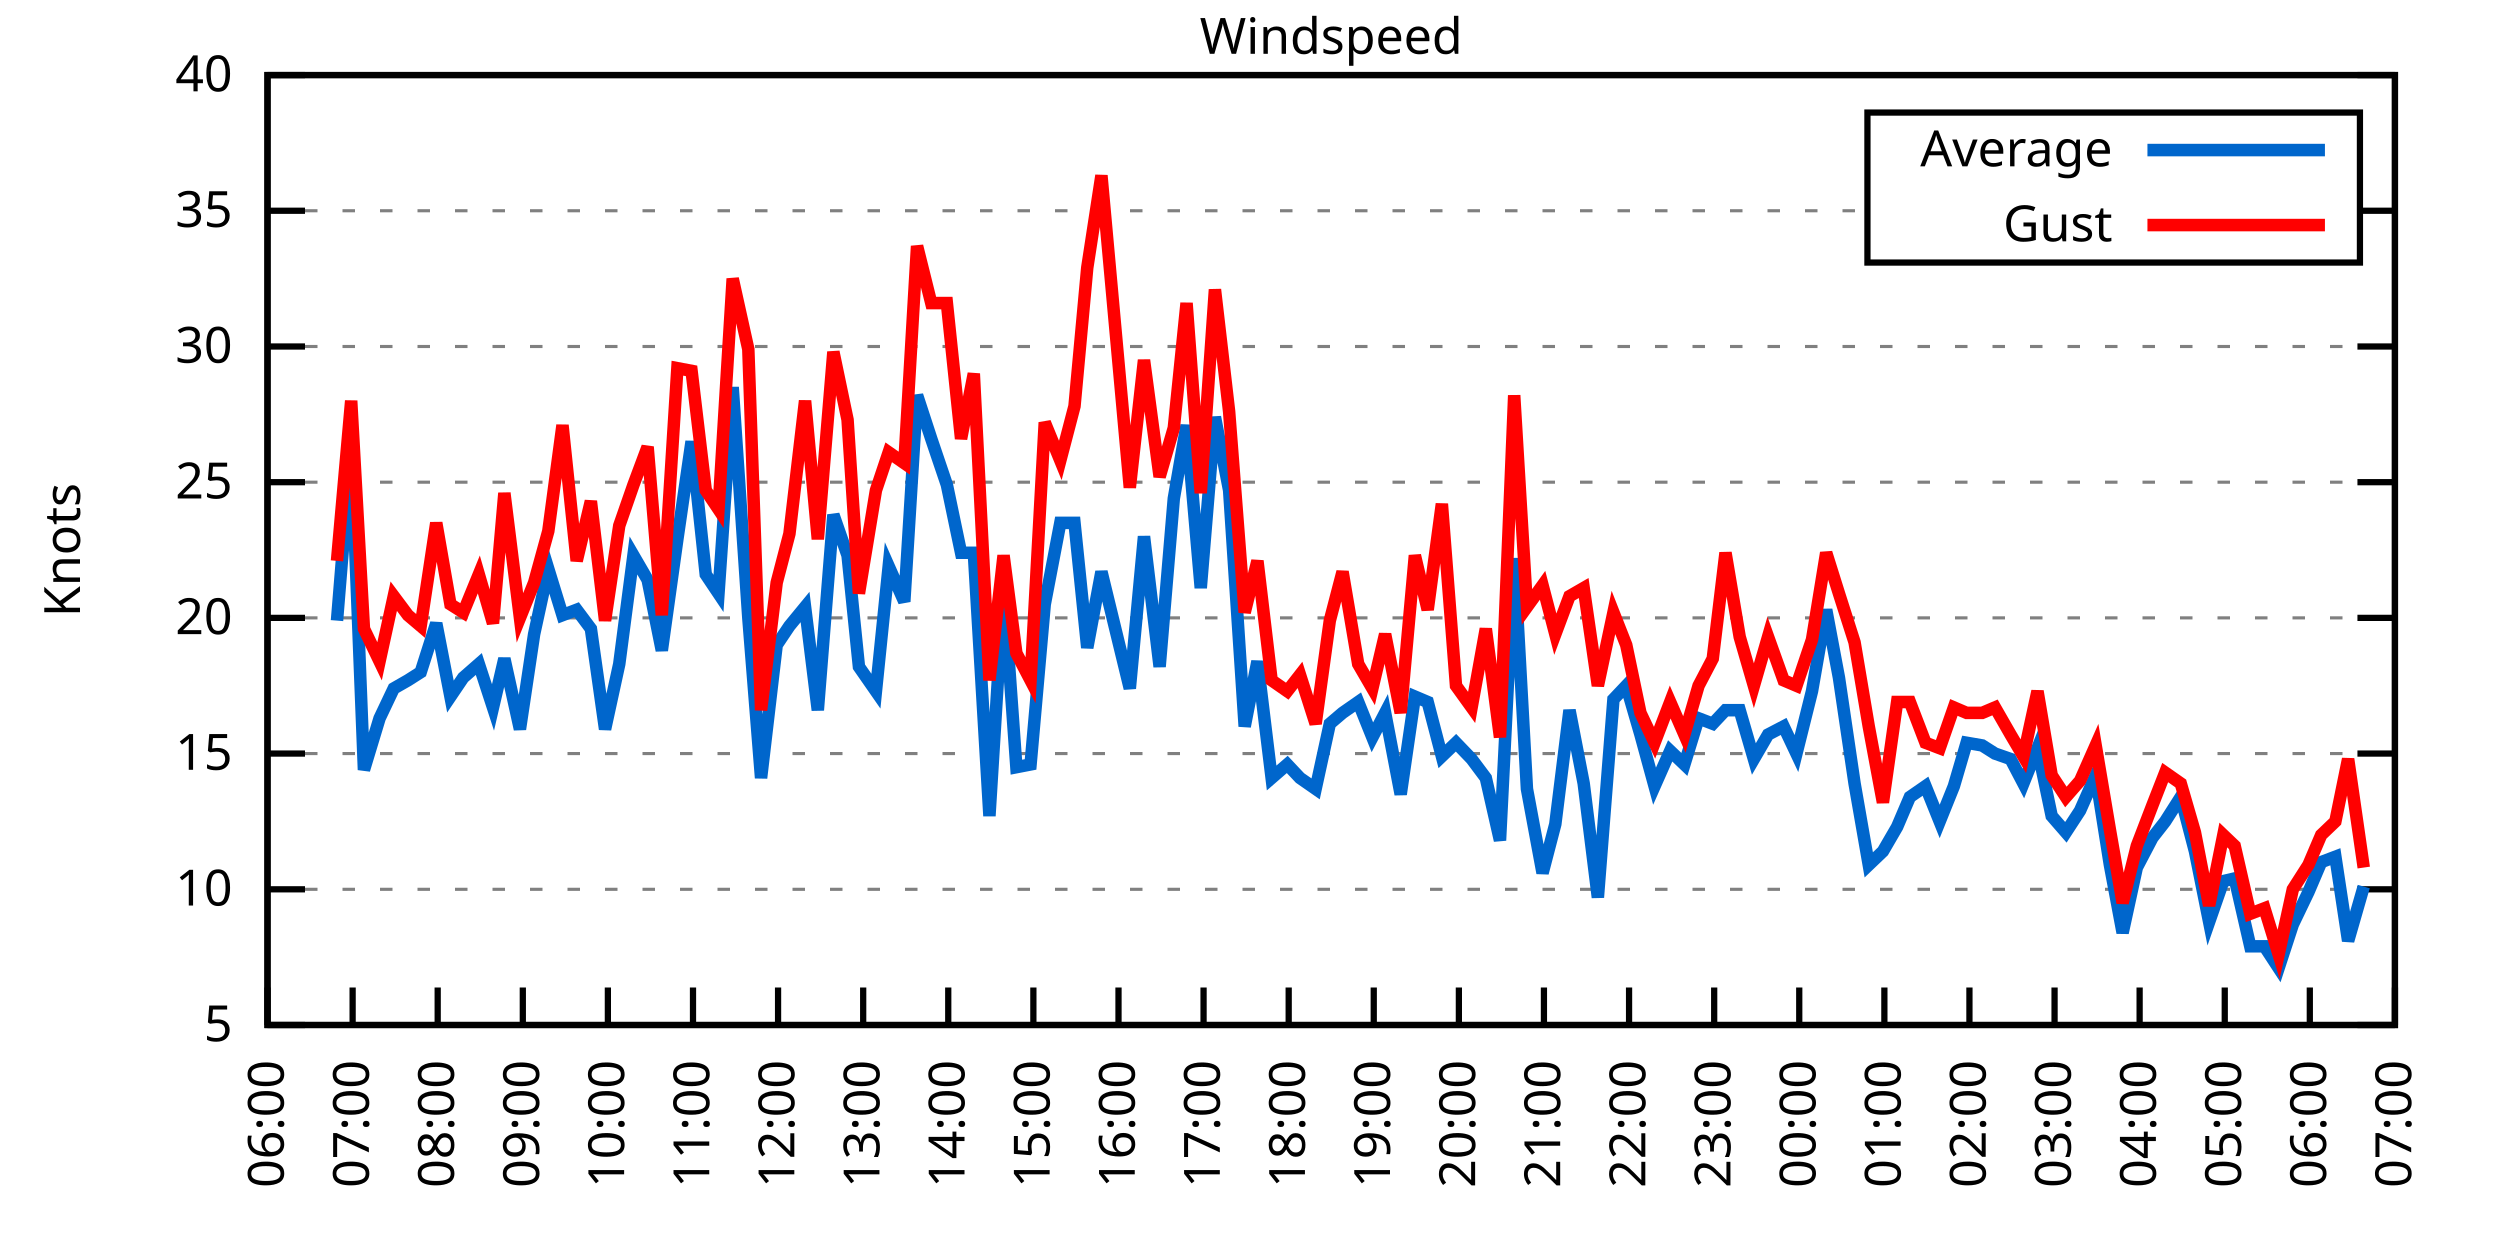
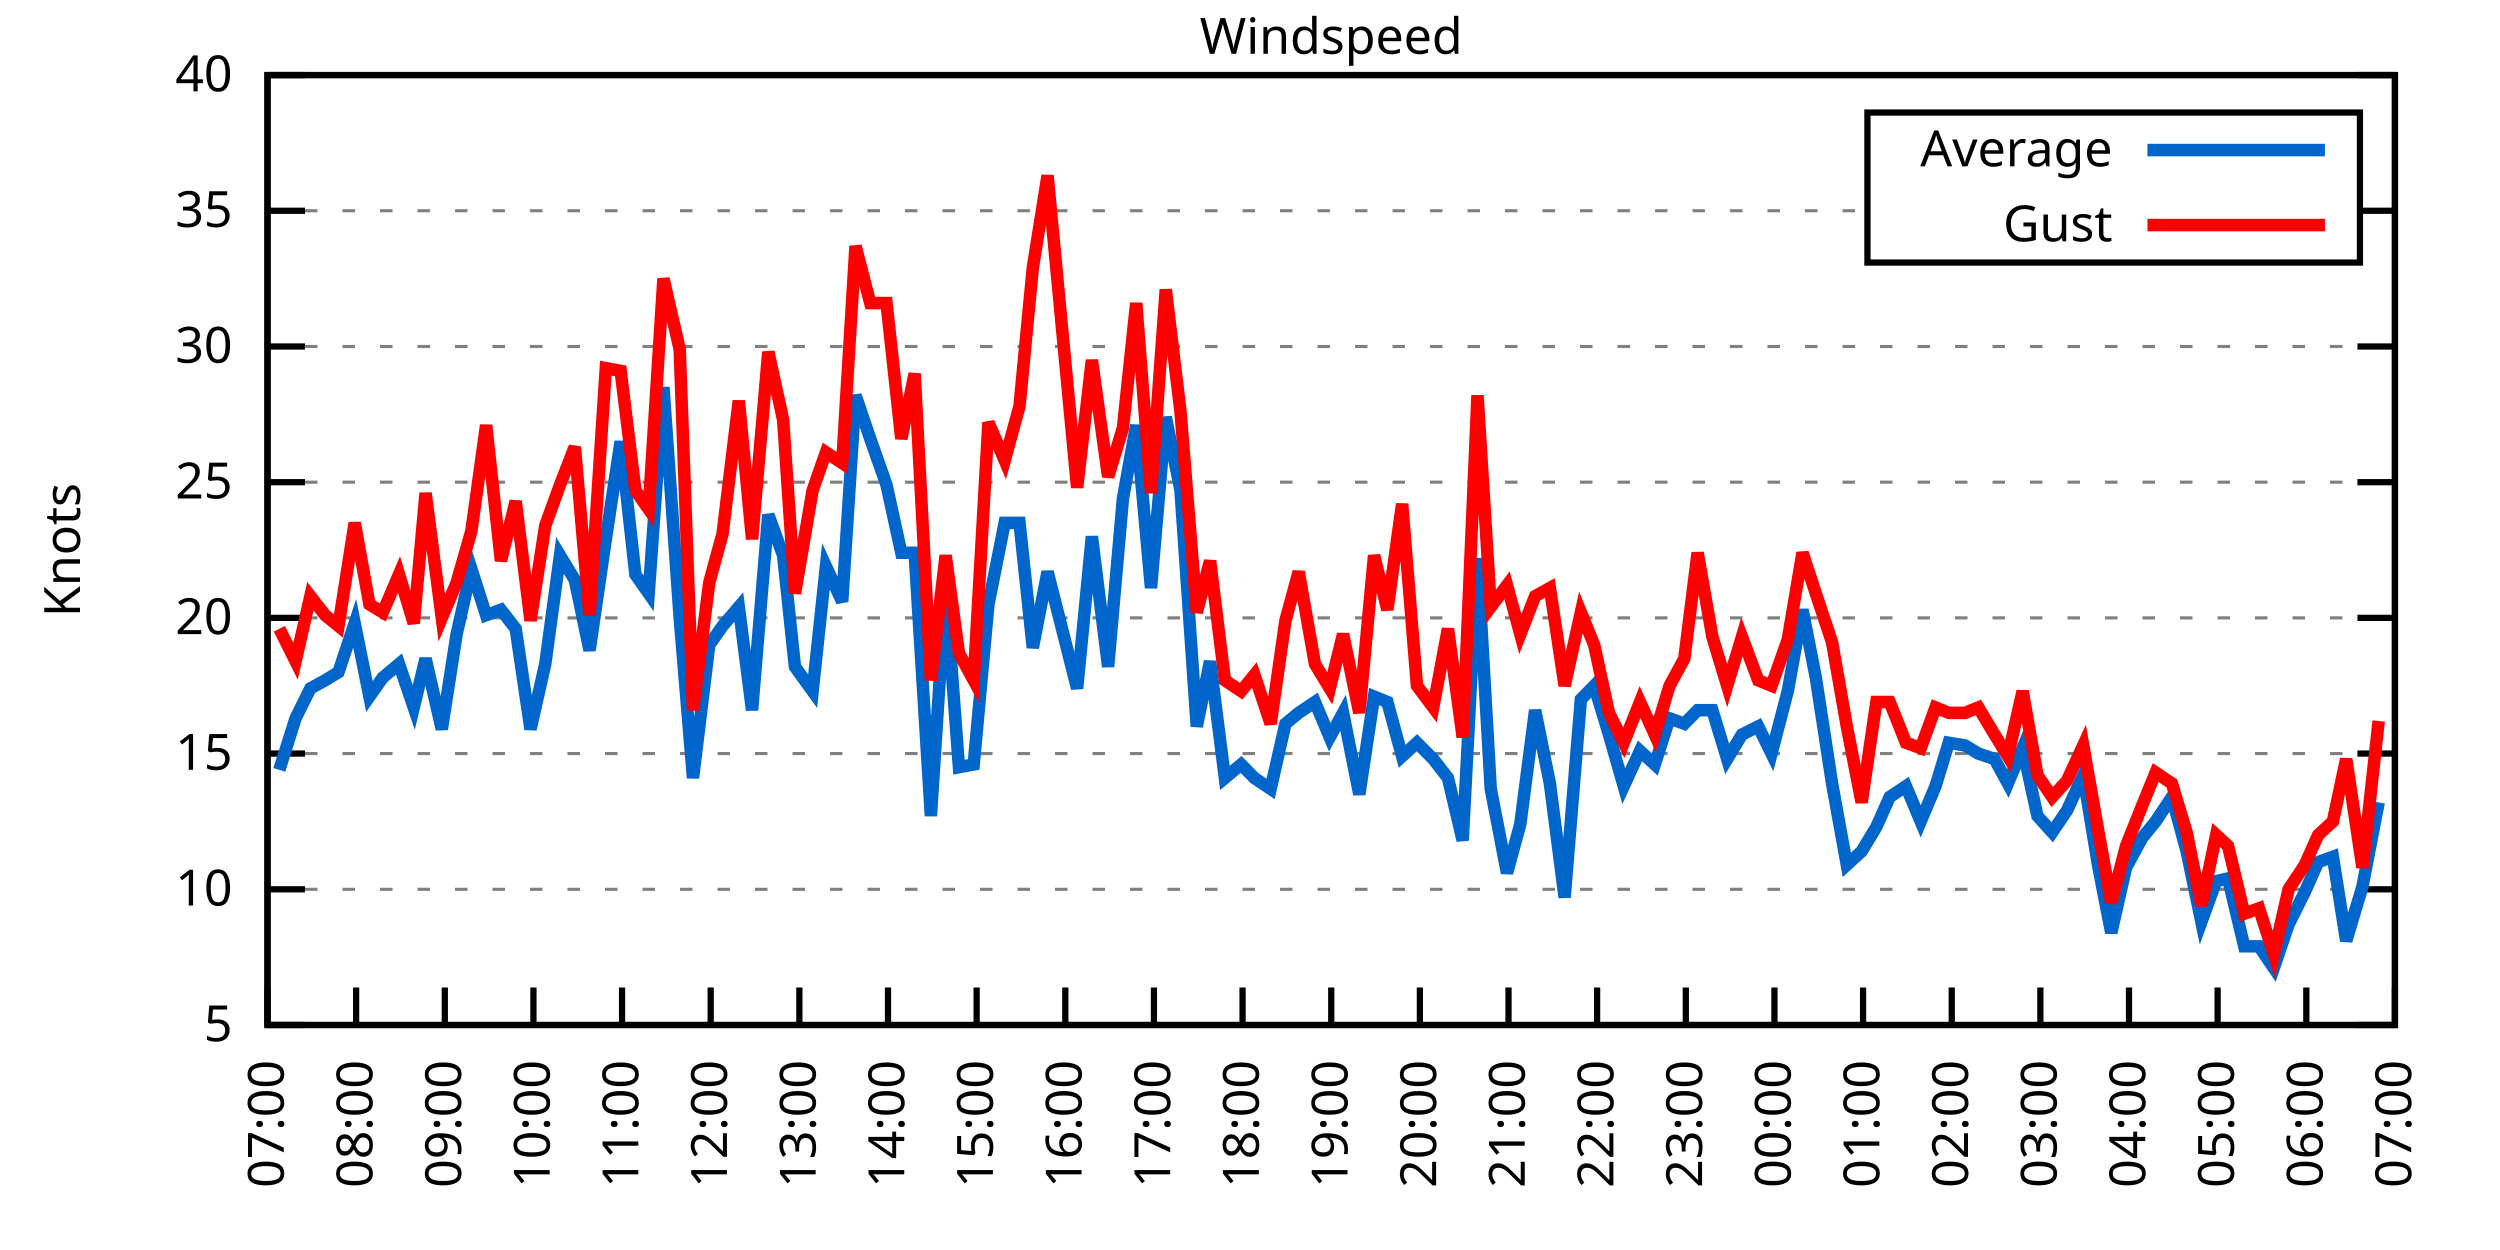
<svg xmlns="http://www.w3.org/2000/svg" xmlns:xlink="http://www.w3.org/1999/xlink" width="400" height="200" viewBox="0 0 400 200">
  <g id="gnuplot_canvas">
    <rect x="0" y="0" width="400" height="200" fill="none" />
    <defs>
      <circle id="gpDot" r="0.5" stroke-width="0.5" stroke="currentColor" />
      <path id="gpPt0" stroke-width="0.333" stroke="currentColor" d="M-1,0 h2 M0,-1 v2" />
      <path id="gpPt1" stroke-width="0.333" stroke="currentColor" d="M-1,-1 L1,1 M1,-1 L-1,1" />
      <path id="gpPt2" stroke-width="0.333" stroke="currentColor" d="M-1,0 L1,0 M0,-1 L0,1 M-1,-1 L1,1 M-1,1 L1,-1" />
      <rect id="gpPt3" stroke-width="0.333" stroke="currentColor" x="-1" y="-1" width="2" height="2" />
      <rect id="gpPt4" stroke-width="0.333" stroke="currentColor" fill="currentColor" x="-1" y="-1" width="2" height="2" />
      <circle id="gpPt5" stroke-width="0.333" stroke="currentColor" cx="0" cy="0" r="1" />
      <use xlink:href="#gpPt5" id="gpPt6" fill="currentColor" stroke="none" />
      <path id="gpPt7" stroke-width="0.333" stroke="currentColor" d="M0,-1.33 L-1.33,0.67 L1.33,0.67 z" />
      <use xlink:href="#gpPt7" id="gpPt8" fill="currentColor" stroke="none" />
      <use xlink:href="#gpPt7" id="gpPt9" stroke="currentColor" transform="rotate(180)" />
      <use xlink:href="#gpPt9" id="gpPt10" fill="currentColor" stroke="none" />
      <use xlink:href="#gpPt3" id="gpPt11" stroke="currentColor" transform="rotate(45)" />
      <use xlink:href="#gpPt11" id="gpPt12" fill="currentColor" stroke="none" />
      <path id="gpPt13" stroke-width="0.333" stroke="currentColor" d="M0,1.330 L1.265,0.411 L0.782,-1.067 L-0.782,-1.076 L-1.265,0.411 z" />
      <use xlink:href="#gpPt13" id="gpPt14" fill="currentColor" stroke="none" />
      <filter id="textbox" filterUnits="objectBoundingBox" x="0" y="0" height="1" width="1">
        <feFlood flood-color="white" flood-opacity="1" result="bgnd" />
        <feComposite in="SourceGraphic" in2="bgnd" operator="atop" />
      </filter>
      <filter id="greybox" filterUnits="objectBoundingBox" x="0" y="0" height="1" width="1">
        <feFlood flood-color="lightgrey" flood-opacity="1" result="grey" />
        <feComposite in="SourceGraphic" in2="grey" operator="atop" />
      </filter>
    </defs>
    <g fill="none" color="white" stroke="currentColor" stroke-width="1.00" stroke-linecap="butt" stroke-linejoin="miter">
</g>
    <g fill="none" color="black" stroke="currentColor" stroke-width="1.00" stroke-linecap="butt" stroke-linejoin="miter">
      <g stroke="none" shape-rendering="crispEdges">
        <polygon fill="rgb(255, 255, 255)" points="42.80,164.00 383.18,164.00 383.18,12.02 42.80,12.02 " />
      </g>
    </g>
    <g fill="none" color="black" stroke="currentColor" stroke-width="1.00" stroke-linecap="butt" stroke-linejoin="miter">
</g>
    <g fill="none" color="black" stroke="black" stroke-width="0.50" stroke-linecap="butt" stroke-linejoin="miter">
</g>
    <g fill="none" color="gray" stroke="currentColor" stroke-width="0.50" stroke-linecap="butt" stroke-linejoin="miter">
      <path stroke="gray" stroke-dasharray="2,4" class="gridline" d="M42.80,164.00 L383.19,164.00  " />
    </g>
    <g fill="none" color="gray" stroke="gray" stroke-width="1.00" stroke-linecap="butt" stroke-linejoin="miter">
</g>
    <g fill="none" color="black" stroke="currentColor" stroke-width="1.00" stroke-linecap="butt" stroke-linejoin="miter">
      <path stroke="black" d="M42.80,164.00 L48.80,164.00 M383.19,164.00 L377.19,164.00  " />
      <g transform="translate(37.20,166.60)" stroke="none" fill="black" font-family="Sans" font-size="8.00" text-anchor="end">
        <text>
          <tspan font-family="Sans"> 5</tspan>
        </text>
      </g>
    </g>
    <g fill="none" color="black" stroke="currentColor" stroke-width="1.00" stroke-linecap="butt" stroke-linejoin="miter">
</g>
    <g fill="none" color="black" stroke="black" stroke-width="0.50" stroke-linecap="butt" stroke-linejoin="miter">
</g>
    <g fill="none" color="gray" stroke="currentColor" stroke-width="0.50" stroke-linecap="butt" stroke-linejoin="miter">
      <path stroke="gray" stroke-dasharray="2,4" class="gridline" d="M42.80,142.29 L383.19,142.29  " />
    </g>
    <g fill="none" color="gray" stroke="gray" stroke-width="1.00" stroke-linecap="butt" stroke-linejoin="miter">
</g>
    <g fill="none" color="black" stroke="currentColor" stroke-width="1.00" stroke-linecap="butt" stroke-linejoin="miter">
      <path stroke="black" d="M42.80,142.29 L48.80,142.29 M383.19,142.29 L377.19,142.29  " />
      <g transform="translate(37.20,144.89)" stroke="none" fill="black" font-family="Sans" font-size="8.00" text-anchor="end">
        <text>
          <tspan font-family="Sans"> 10</tspan>
        </text>
      </g>
    </g>
    <g fill="none" color="black" stroke="currentColor" stroke-width="1.00" stroke-linecap="butt" stroke-linejoin="miter">
</g>
    <g fill="none" color="black" stroke="black" stroke-width="0.50" stroke-linecap="butt" stroke-linejoin="miter">
</g>
    <g fill="none" color="gray" stroke="currentColor" stroke-width="0.50" stroke-linecap="butt" stroke-linejoin="miter">
      <path stroke="gray" stroke-dasharray="2,4" class="gridline" d="M42.80,120.57 L383.19,120.57  " />
    </g>
    <g fill="none" color="gray" stroke="gray" stroke-width="1.00" stroke-linecap="butt" stroke-linejoin="miter">
</g>
    <g fill="none" color="black" stroke="currentColor" stroke-width="1.00" stroke-linecap="butt" stroke-linejoin="miter">
      <path stroke="black" d="M42.80,120.57 L48.80,120.57 M383.19,120.57 L377.19,120.57  " />
      <g transform="translate(37.20,123.17)" stroke="none" fill="black" font-family="Sans" font-size="8.00" text-anchor="end">
        <text>
          <tspan font-family="Sans"> 15</tspan>
        </text>
      </g>
    </g>
    <g fill="none" color="black" stroke="currentColor" stroke-width="1.00" stroke-linecap="butt" stroke-linejoin="miter">
</g>
    <g fill="none" color="black" stroke="black" stroke-width="0.50" stroke-linecap="butt" stroke-linejoin="miter">
</g>
    <g fill="none" color="gray" stroke="currentColor" stroke-width="0.50" stroke-linecap="butt" stroke-linejoin="miter">
      <path stroke="gray" stroke-dasharray="2,4" class="gridline" d="M42.80,98.86 L383.19,98.86  " />
    </g>
    <g fill="none" color="gray" stroke="gray" stroke-width="1.00" stroke-linecap="butt" stroke-linejoin="miter">
</g>
    <g fill="none" color="black" stroke="currentColor" stroke-width="1.00" stroke-linecap="butt" stroke-linejoin="miter">
      <path stroke="black" d="M42.80,98.86 L48.80,98.86 M383.19,98.86 L377.19,98.86  " />
      <g transform="translate(37.20,101.46)" stroke="none" fill="black" font-family="Sans" font-size="8.00" text-anchor="end">
        <text>
          <tspan font-family="Sans"> 20</tspan>
        </text>
      </g>
    </g>
    <g fill="none" color="black" stroke="currentColor" stroke-width="1.00" stroke-linecap="butt" stroke-linejoin="miter">
</g>
    <g fill="none" color="black" stroke="black" stroke-width="0.50" stroke-linecap="butt" stroke-linejoin="miter">
</g>
    <g fill="none" color="gray" stroke="currentColor" stroke-width="0.50" stroke-linecap="butt" stroke-linejoin="miter">
      <path stroke="gray" stroke-dasharray="2,4" class="gridline" d="M42.80,77.15 L383.19,77.15  " />
    </g>
    <g fill="none" color="gray" stroke="gray" stroke-width="1.00" stroke-linecap="butt" stroke-linejoin="miter">
</g>
    <g fill="none" color="black" stroke="currentColor" stroke-width="1.00" stroke-linecap="butt" stroke-linejoin="miter">
      <path stroke="black" d="M42.80,77.15 L48.80,77.15 M383.19,77.15 L377.19,77.15  " />
      <g transform="translate(37.20,79.75)" stroke="none" fill="black" font-family="Sans" font-size="8.00" text-anchor="end">
        <text>
          <tspan font-family="Sans"> 25</tspan>
        </text>
      </g>
    </g>
    <g fill="none" color="black" stroke="currentColor" stroke-width="1.00" stroke-linecap="butt" stroke-linejoin="miter">
</g>
    <g fill="none" color="black" stroke="black" stroke-width="0.50" stroke-linecap="butt" stroke-linejoin="miter">
</g>
    <g fill="none" color="gray" stroke="currentColor" stroke-width="0.50" stroke-linecap="butt" stroke-linejoin="miter">
      <path stroke="gray" stroke-dasharray="2,4" class="gridline" d="M42.80,55.44 L383.19,55.44  " />
    </g>
    <g fill="none" color="gray" stroke="gray" stroke-width="1.00" stroke-linecap="butt" stroke-linejoin="miter">
</g>
    <g fill="none" color="black" stroke="currentColor" stroke-width="1.00" stroke-linecap="butt" stroke-linejoin="miter">
      <path stroke="black" d="M42.80,55.44 L48.80,55.44 M383.19,55.44 L377.19,55.44  " />
      <g transform="translate(37.20,58.04)" stroke="none" fill="black" font-family="Sans" font-size="8.00" text-anchor="end">
        <text>
          <tspan font-family="Sans"> 30</tspan>
        </text>
      </g>
    </g>
    <g fill="none" color="black" stroke="currentColor" stroke-width="1.00" stroke-linecap="butt" stroke-linejoin="miter">
</g>
    <g fill="none" color="black" stroke="black" stroke-width="0.50" stroke-linecap="butt" stroke-linejoin="miter">
</g>
    <g fill="none" color="gray" stroke="currentColor" stroke-width="0.50" stroke-linecap="butt" stroke-linejoin="miter">
      <path stroke="gray" stroke-dasharray="2,4" class="gridline" d="M42.80,33.72 L298.79,33.72 M377.59,33.72 L383.19,33.72  " />
    </g>
    <g fill="none" color="gray" stroke="gray" stroke-width="1.00" stroke-linecap="butt" stroke-linejoin="miter">
</g>
    <g fill="none" color="black" stroke="currentColor" stroke-width="1.00" stroke-linecap="butt" stroke-linejoin="miter">
      <path stroke="black" d="M42.80,33.72 L48.80,33.72 M383.19,33.72 L377.19,33.72  " />
      <g transform="translate(37.20,36.32)" stroke="none" fill="black" font-family="Sans" font-size="8.00" text-anchor="end">
        <text>
          <tspan font-family="Sans"> 35</tspan>
        </text>
      </g>
    </g>
    <g fill="none" color="black" stroke="currentColor" stroke-width="1.00" stroke-linecap="butt" stroke-linejoin="miter">
</g>
    <g fill="none" color="black" stroke="black" stroke-width="0.50" stroke-linecap="butt" stroke-linejoin="miter">
</g>
    <g fill="none" color="gray" stroke="currentColor" stroke-width="0.50" stroke-linecap="butt" stroke-linejoin="miter">
      <path stroke="gray" stroke-dasharray="2,4" class="gridline" d="M42.80,12.01 L383.19,12.01  " />
    </g>
    <g fill="none" color="gray" stroke="gray" stroke-width="1.00" stroke-linecap="butt" stroke-linejoin="miter">
</g>
    <g fill="none" color="black" stroke="currentColor" stroke-width="1.00" stroke-linecap="butt" stroke-linejoin="miter">
      <path stroke="black" d="M42.80,12.01 L48.80,12.01 M383.19,12.01 L377.19,12.01  " />
      <g transform="translate(37.20,14.61)" stroke="none" fill="black" font-family="Sans" font-size="8.00" text-anchor="end">
        <text>
          <tspan font-family="Sans"> 40</tspan>
        </text>
      </g>
    </g>
    <g fill="none" color="black" stroke="currentColor" stroke-width="1.00" stroke-linecap="butt" stroke-linejoin="miter">
      <path stroke="black" d="M42.80,164.00 L42.80,158.00  " />
      <g transform="translate(45.40,169.60) rotate(270.00)" stroke="none" fill="black" font-family="Sans" font-size="8.00" text-anchor="end">
        <text>
-           <tspan font-family="Sans">06:00</tspan>
-         </text>
-       </g>
-     </g>
-     <g fill="none" color="black" stroke="currentColor" stroke-width="1.00" stroke-linecap="butt" stroke-linejoin="miter">
-       <path stroke="black" d="M56.42,164.00 L56.42,158.00  " />
-       <g transform="translate(59.02,169.60) rotate(270.00)" stroke="none" fill="black" font-family="Sans" font-size="8.00" text-anchor="end">
-         <text>
          <tspan font-family="Sans">07:00</tspan>
        </text>
      </g>
    </g>
    <g fill="none" color="black" stroke="currentColor" stroke-width="1.00" stroke-linecap="butt" stroke-linejoin="miter">
-       <path stroke="black" d="M70.03,164.00 L70.03,158.00  " />
-       <g transform="translate(72.63,169.60) rotate(270.00)" stroke="none" fill="black" font-family="Sans" font-size="8.00" text-anchor="end">
+       <path stroke="black" d="M56.98,164.00 L56.98,158.00  " />
+       <g transform="translate(59.58,169.60) rotate(270.00)" stroke="none" fill="black" font-family="Sans" font-size="8.00" text-anchor="end">
        <text>
          <tspan font-family="Sans">08:00</tspan>
        </text>
      </g>
    </g>
    <g fill="none" color="black" stroke="currentColor" stroke-width="1.00" stroke-linecap="butt" stroke-linejoin="miter">
-       <path stroke="black" d="M83.65,164.00 L83.65,158.00  " />
-       <g transform="translate(86.25,169.60) rotate(270.00)" stroke="none" fill="black" font-family="Sans" font-size="8.00" text-anchor="end">
+       <path stroke="black" d="M71.17,164.00 L71.17,158.00  " />
+       <g transform="translate(73.77,169.60) rotate(270.00)" stroke="none" fill="black" font-family="Sans" font-size="8.00" text-anchor="end">
        <text>
          <tspan font-family="Sans">09:00</tspan>
        </text>
      </g>
    </g>
    <g fill="none" color="black" stroke="currentColor" stroke-width="1.00" stroke-linecap="butt" stroke-linejoin="miter">
-       <path stroke="black" d="M97.26,164.00 L97.26,158.00  " />
-       <g transform="translate(99.86,169.60) rotate(270.00)" stroke="none" fill="black" font-family="Sans" font-size="8.00" text-anchor="end">
+       <path stroke="black" d="M85.35,164.00 L85.35,158.00  " />
+       <g transform="translate(87.95,169.60) rotate(270.00)" stroke="none" fill="black" font-family="Sans" font-size="8.00" text-anchor="end">
        <text>
          <tspan font-family="Sans">10:00</tspan>
        </text>
      </g>
    </g>
    <g fill="none" color="black" stroke="currentColor" stroke-width="1.00" stroke-linecap="butt" stroke-linejoin="miter">
-       <path stroke="black" d="M110.88,164.00 L110.88,158.00  " />
-       <g transform="translate(113.48,169.60) rotate(270.00)" stroke="none" fill="black" font-family="Sans" font-size="8.00" text-anchor="end">
+       <path stroke="black" d="M99.53,164.00 L99.53,158.00  " />
+       <g transform="translate(102.13,169.60) rotate(270.00)" stroke="none" fill="black" font-family="Sans" font-size="8.00" text-anchor="end">
        <text>
          <tspan font-family="Sans">11:00</tspan>
        </text>
      </g>
    </g>
    <g fill="none" color="black" stroke="currentColor" stroke-width="1.00" stroke-linecap="butt" stroke-linejoin="miter">
-       <path stroke="black" d="M124.49,164.00 L124.49,158.00  " />
-       <g transform="translate(127.09,169.60) rotate(270.00)" stroke="none" fill="black" font-family="Sans" font-size="8.00" text-anchor="end">
+       <path stroke="black" d="M113.71,164.00 L113.71,158.00  " />
+       <g transform="translate(116.31,169.60) rotate(270.00)" stroke="none" fill="black" font-family="Sans" font-size="8.00" text-anchor="end">
        <text>
          <tspan font-family="Sans">12:00</tspan>
        </text>
      </g>
    </g>
    <g fill="none" color="black" stroke="currentColor" stroke-width="1.00" stroke-linecap="butt" stroke-linejoin="miter">
-       <path stroke="black" d="M138.11,164.00 L138.11,158.00  " />
-       <g transform="translate(140.71,169.60) rotate(270.00)" stroke="none" fill="black" font-family="Sans" font-size="8.00" text-anchor="end">
+       <path stroke="black" d="M127.90,164.00 L127.90,158.00  " />
+       <g transform="translate(130.50,169.60) rotate(270.00)" stroke="none" fill="black" font-family="Sans" font-size="8.00" text-anchor="end">
        <text>
          <tspan font-family="Sans">13:00</tspan>
        </text>
      </g>
    </g>
    <g fill="none" color="black" stroke="currentColor" stroke-width="1.00" stroke-linecap="butt" stroke-linejoin="miter">
-       <path stroke="black" d="M151.72,164.00 L151.72,158.00  " />
-       <g transform="translate(154.32,169.60) rotate(270.00)" stroke="none" fill="black" font-family="Sans" font-size="8.00" text-anchor="end">
+       <path stroke="black" d="M142.08,164.00 L142.08,158.00  " />
+       <g transform="translate(144.68,169.60) rotate(270.00)" stroke="none" fill="black" font-family="Sans" font-size="8.00" text-anchor="end">
        <text>
          <tspan font-family="Sans">14:00</tspan>
        </text>
      </g>
    </g>
    <g fill="none" color="black" stroke="currentColor" stroke-width="1.00" stroke-linecap="butt" stroke-linejoin="miter">
-       <path stroke="black" d="M165.34,164.00 L165.34,158.00  " />
-       <g transform="translate(167.94,169.60) rotate(270.00)" stroke="none" fill="black" font-family="Sans" font-size="8.00" text-anchor="end">
+       <path stroke="black" d="M156.26,164.00 L156.26,158.00  " />
+       <g transform="translate(158.86,169.60) rotate(270.00)" stroke="none" fill="black" font-family="Sans" font-size="8.00" text-anchor="end">
        <text>
          <tspan font-family="Sans">15:00</tspan>
        </text>
      </g>
    </g>
    <g fill="none" color="black" stroke="currentColor" stroke-width="1.00" stroke-linecap="butt" stroke-linejoin="miter">
-       <path stroke="black" d="M178.96,164.00 L178.96,158.00  " />
-       <g transform="translate(181.56,169.60) rotate(270.00)" stroke="none" fill="black" font-family="Sans" font-size="8.00" text-anchor="end">
+       <path stroke="black" d="M170.45,164.00 L170.45,158.00  " />
+       <g transform="translate(173.05,169.60) rotate(270.00)" stroke="none" fill="black" font-family="Sans" font-size="8.00" text-anchor="end">
        <text>
          <tspan font-family="Sans">16:00</tspan>
        </text>
      </g>
    </g>
    <g fill="none" color="black" stroke="currentColor" stroke-width="1.00" stroke-linecap="butt" stroke-linejoin="miter">
-       <path stroke="black" d="M192.57,164.00 L192.57,158.00  " />
-       <g transform="translate(195.17,169.60) rotate(270.00)" stroke="none" fill="black" font-family="Sans" font-size="8.00" text-anchor="end">
+       <path stroke="black" d="M184.63,164.00 L184.63,158.00  " />
+       <g transform="translate(187.23,169.60) rotate(270.00)" stroke="none" fill="black" font-family="Sans" font-size="8.00" text-anchor="end">
        <text>
          <tspan font-family="Sans">17:00</tspan>
        </text>
      </g>
    </g>
    <g fill="none" color="black" stroke="currentColor" stroke-width="1.00" stroke-linecap="butt" stroke-linejoin="miter">
-       <path stroke="black" d="M206.19,164.00 L206.19,158.00  " />
-       <g transform="translate(208.79,169.60) rotate(270.00)" stroke="none" fill="black" font-family="Sans" font-size="8.00" text-anchor="end">
+       <path stroke="black" d="M198.81,164.00 L198.81,158.00  " />
+       <g transform="translate(201.41,169.60) rotate(270.00)" stroke="none" fill="black" font-family="Sans" font-size="8.00" text-anchor="end">
        <text>
          <tspan font-family="Sans">18:00</tspan>
        </text>
      </g>
    </g>
    <g fill="none" color="black" stroke="currentColor" stroke-width="1.00" stroke-linecap="butt" stroke-linejoin="miter">
-       <path stroke="black" d="M219.80,164.00 L219.80,158.00  " />
-       <g transform="translate(222.40,169.60) rotate(270.00)" stroke="none" fill="black" font-family="Sans" font-size="8.00" text-anchor="end">
+       <path stroke="black" d="M213.00,164.00 L213.00,158.00  " />
+       <g transform="translate(215.60,169.60) rotate(270.00)" stroke="none" fill="black" font-family="Sans" font-size="8.00" text-anchor="end">
        <text>
          <tspan font-family="Sans">19:00</tspan>
        </text>
      </g>
    </g>
    <g fill="none" color="black" stroke="currentColor" stroke-width="1.00" stroke-linecap="butt" stroke-linejoin="miter">
-       <path stroke="black" d="M233.42,164.00 L233.42,158.00  " />
-       <g transform="translate(236.02,169.60) rotate(270.00)" stroke="none" fill="black" font-family="Sans" font-size="8.00" text-anchor="end">
+       <path stroke="black" d="M227.18,164.00 L227.18,158.00  " />
+       <g transform="translate(229.78,169.60) rotate(270.00)" stroke="none" fill="black" font-family="Sans" font-size="8.00" text-anchor="end">
        <text>
          <tspan font-family="Sans">20:00</tspan>
        </text>
      </g>
    </g>
    <g fill="none" color="black" stroke="currentColor" stroke-width="1.00" stroke-linecap="butt" stroke-linejoin="miter">
-       <path stroke="black" d="M247.03,164.00 L247.03,158.00  " />
-       <g transform="translate(249.63,169.60) rotate(270.00)" stroke="none" fill="black" font-family="Sans" font-size="8.00" text-anchor="end">
+       <path stroke="black" d="M241.36,164.00 L241.36,158.00  " />
+       <g transform="translate(243.96,169.60) rotate(270.00)" stroke="none" fill="black" font-family="Sans" font-size="8.00" text-anchor="end">
        <text>
          <tspan font-family="Sans">21:00</tspan>
        </text>
      </g>
    </g>
    <g fill="none" color="black" stroke="currentColor" stroke-width="1.00" stroke-linecap="butt" stroke-linejoin="miter">
-       <path stroke="black" d="M260.65,164.00 L260.65,158.00  " />
-       <g transform="translate(263.25,169.60) rotate(270.00)" stroke="none" fill="black" font-family="Sans" font-size="8.00" text-anchor="end">
+       <path stroke="black" d="M255.54,164.00 L255.54,158.00  " />
+       <g transform="translate(258.14,169.60) rotate(270.00)" stroke="none" fill="black" font-family="Sans" font-size="8.00" text-anchor="end">
        <text>
          <tspan font-family="Sans">22:00</tspan>
        </text>
      </g>
    </g>
    <g fill="none" color="black" stroke="currentColor" stroke-width="1.00" stroke-linecap="butt" stroke-linejoin="miter">
-       <path stroke="black" d="M274.27,164.00 L274.27,158.00  " />
-       <g transform="translate(276.87,169.60) rotate(270.00)" stroke="none" fill="black" font-family="Sans" font-size="8.00" text-anchor="end">
+       <path stroke="black" d="M269.73,164.00 L269.73,158.00  " />
+       <g transform="translate(272.33,169.60) rotate(270.00)" stroke="none" fill="black" font-family="Sans" font-size="8.00" text-anchor="end">
        <text>
          <tspan font-family="Sans">23:00</tspan>
        </text>
      </g>
    </g>
    <g fill="none" color="black" stroke="currentColor" stroke-width="1.00" stroke-linecap="butt" stroke-linejoin="miter">
-       <path stroke="black" d="M287.88,164.00 L287.88,158.00  " />
-       <g transform="translate(290.48,169.60) rotate(270.00)" stroke="none" fill="black" font-family="Sans" font-size="8.00" text-anchor="end">
+       <path stroke="black" d="M283.91,164.00 L283.91,158.00  " />
+       <g transform="translate(286.51,169.60) rotate(270.00)" stroke="none" fill="black" font-family="Sans" font-size="8.00" text-anchor="end">
        <text>
          <tspan font-family="Sans">00:00</tspan>
        </text>
      </g>
    </g>
    <g fill="none" color="black" stroke="currentColor" stroke-width="1.00" stroke-linecap="butt" stroke-linejoin="miter">
-       <path stroke="black" d="M301.50,164.00 L301.50,158.00  " />
-       <g transform="translate(304.10,169.60) rotate(270.00)" stroke="none" fill="black" font-family="Sans" font-size="8.00" text-anchor="end">
+       <path stroke="black" d="M298.09,164.00 L298.09,158.00  " />
+       <g transform="translate(300.69,169.60) rotate(270.00)" stroke="none" fill="black" font-family="Sans" font-size="8.00" text-anchor="end">
        <text>
          <tspan font-family="Sans">01:00</tspan>
        </text>
      </g>
    </g>
    <g fill="none" color="black" stroke="currentColor" stroke-width="1.00" stroke-linecap="butt" stroke-linejoin="miter">
-       <path stroke="black" d="M315.11,164.00 L315.11,158.00  " />
-       <g transform="translate(317.71,169.60) rotate(270.00)" stroke="none" fill="black" font-family="Sans" font-size="8.00" text-anchor="end">
+       <path stroke="black" d="M312.28,164.00 L312.28,158.00  " />
+       <g transform="translate(314.88,169.60) rotate(270.00)" stroke="none" fill="black" font-family="Sans" font-size="8.00" text-anchor="end">
        <text>
          <tspan font-family="Sans">02:00</tspan>
        </text>
      </g>
    </g>
    <g fill="none" color="black" stroke="currentColor" stroke-width="1.00" stroke-linecap="butt" stroke-linejoin="miter">
-       <path stroke="black" d="M328.73,164.00 L328.73,158.00  " />
-       <g transform="translate(331.33,169.60) rotate(270.00)" stroke="none" fill="black" font-family="Sans" font-size="8.00" text-anchor="end">
+       <path stroke="black" d="M326.46,164.00 L326.46,158.00  " />
+       <g transform="translate(329.06,169.60) rotate(270.00)" stroke="none" fill="black" font-family="Sans" font-size="8.00" text-anchor="end">
        <text>
          <tspan font-family="Sans">03:00</tspan>
        </text>
      </g>
    </g>
    <g fill="none" color="black" stroke="currentColor" stroke-width="1.00" stroke-linecap="butt" stroke-linejoin="miter">
-       <path stroke="black" d="M342.34,164.00 L342.34,158.00  " />
-       <g transform="translate(344.94,169.60) rotate(270.00)" stroke="none" fill="black" font-family="Sans" font-size="8.00" text-anchor="end">
+       <path stroke="black" d="M340.64,164.00 L340.64,158.00  " />
+       <g transform="translate(343.24,169.60) rotate(270.00)" stroke="none" fill="black" font-family="Sans" font-size="8.00" text-anchor="end">
        <text>
          <tspan font-family="Sans">04:00</tspan>
        </text>
      </g>
    </g>
    <g fill="none" color="black" stroke="currentColor" stroke-width="1.00" stroke-linecap="butt" stroke-linejoin="miter">
-       <path stroke="black" d="M355.96,164.00 L355.96,158.00  " />
-       <g transform="translate(358.56,169.60) rotate(270.00)" stroke="none" fill="black" font-family="Sans" font-size="8.00" text-anchor="end">
+       <path stroke="black" d="M354.82,164.00 L354.82,158.00  " />
+       <g transform="translate(357.42,169.60) rotate(270.00)" stroke="none" fill="black" font-family="Sans" font-size="8.00" text-anchor="end">
        <text>
          <tspan font-family="Sans">05:00</tspan>
        </text>
      </g>
    </g>
    <g fill="none" color="black" stroke="currentColor" stroke-width="1.00" stroke-linecap="butt" stroke-linejoin="miter">
-       <path stroke="black" d="M369.57,164.00 L369.57,158.00  " />
-       <g transform="translate(372.17,169.60) rotate(270.00)" stroke="none" fill="black" font-family="Sans" font-size="8.00" text-anchor="end">
+       <path stroke="black" d="M369.01,164.00 L369.01,158.00  " />
+       <g transform="translate(371.61,169.60) rotate(270.00)" stroke="none" fill="black" font-family="Sans" font-size="8.00" text-anchor="end">
        <text>
          <tspan font-family="Sans">06:00</tspan>
        </text>
      </g>
    </g>
    <g fill="none" color="black" stroke="currentColor" stroke-width="1.00" stroke-linecap="butt" stroke-linejoin="miter">
      <path stroke="black" d="M383.19,164.00 L383.19,158.00  " />
      <g transform="translate(385.79,169.60) rotate(270.00)" stroke="none" fill="black" font-family="Sans" font-size="8.00" text-anchor="end">
        <text>
          <tspan font-family="Sans">07:00</tspan>
        </text>
      </g>
    </g>
    <g fill="none" color="black" stroke="currentColor" stroke-width="1.00" stroke-linecap="butt" stroke-linejoin="miter">
</g>
    <g fill="none" color="black" stroke="currentColor" stroke-width="1.00" stroke-linecap="butt" stroke-linejoin="miter">
      <path stroke="black" d="M42.80,12.01 L42.80,164.00 L383.19,164.00 L383.19,12.01 L42.80,12.01 Z  " />
    </g>
    <g fill="none" color="black" stroke="currentColor" stroke-width="1.00" stroke-linecap="butt" stroke-linejoin="miter">
</g>
    <g fill="none" color="black" stroke="currentColor" stroke-width="1.00" stroke-linecap="butt" stroke-linejoin="miter">
      <path stroke="black" d="M298.79,42.01 L298.79,18.01 L377.59,18.01 L377.59,42.01 L298.79,42.01 Z  " />
    </g>
    <g id="Windspeed_plot_1">
      <g fill="none" color="white" stroke="black" stroke-width="2.00" stroke-linecap="butt" stroke-linejoin="miter">
</g>
      <g fill="none" color="black" stroke="currentColor" stroke-width="2.00" stroke-linecap="butt" stroke-linejoin="miter">
        <g transform="translate(337.99,26.61)" stroke="none" fill="black" font-family="Sans" font-size="8.00" text-anchor="end">
          <text>
            <tspan font-family="Sans">Average</tspan>
          </text>
        </g>
      </g>
      <g fill="none" color="black" stroke="currentColor" stroke-width="2.00" stroke-linecap="butt" stroke-linejoin="miter">
-         <path stroke="rgb(  0, 102, 204)" d="M343.59,24.01 L371.99,24.01 M53.92,99.30 L56.19,71.50 L58.23,123.18 L60.73,114.93 L63.00,110.15 L65.27,108.85   L67.31,107.55 L69.80,99.73 L72.07,111.45 L74.12,108.42 L76.61,106.24 L78.88,113.19 L80.70,105.38 L83.19,116.67   L85.46,101.47 L87.73,91.04 L90.00,98.43 L92.27,97.56 L94.54,100.60 L96.81,116.67 L99.08,106.24 L101.35,88.87   L103.62,92.78 L105.89,104.07 L108.38,86.27 L110.65,70.63 L112.92,91.91 L114.96,94.95 L117.23,61.95 L119.73,98.86   L121.77,124.48 L124.27,103.20 L126.31,100.16 L128.81,97.12 L130.85,113.63 L133.34,82.36 L135.61,88.87 L137.43,106.68   L140.15,110.59 L142.19,90.61 L144.69,96.26 L146.73,63.25 L149.00,70.20 L151.50,77.58 L153.77,88.44 L155.81,88.44   L158.31,130.56 L160.57,94.08 L162.62,122.75 L164.89,122.31 L167.16,96.69 L169.65,83.66 L171.92,83.66 L173.96,103.64   L176.23,91.48 L180.77,110.15 L183.04,85.83 L185.54,106.68 L187.81,79.75 L189.85,68.03 L192.12,94.08 L194.39,66.73   L196.66,78.45 L199.15,116.23 L201.19,105.81 L203.46,124.48 L205.96,122.31 L208.00,124.48 L210.50,126.22 L212.77,115.80   L214.81,114.06 L217.31,112.32 L219.58,117.97 L221.62,114.06 L224.11,127.09 L226.38,111.45 L228.43,112.32 L230.70,121.01   L232.96,118.84 L235.46,121.44 L237.73,124.48 L240.00,134.47 L242.27,89.31 L244.31,126.22 L246.81,139.68 L248.85,131.86   L251.12,113.63 L253.39,125.35 L255.66,143.59 L258.15,111.89 L260.20,109.72 L262.47,117.53 L264.73,125.79 L267.23,120.14   L269.50,122.31 L271.77,114.93 L274.04,115.80 L276.08,113.63 L278.35,113.63 L280.62,121.44 L282.89,117.53 L285.38,116.23   L287.43,120.57 L289.92,110.59 L292.19,97.56 L294.23,108.42 L296.73,125.35 L299.00,138.38 L301.27,136.21 L303.54,132.30   L305.58,127.52 L308.08,125.79 L310.35,131.43 L312.62,125.79 L314.66,118.84 L317.15,119.27 L319.20,120.57 L321.69,121.44   L323.74,125.35 L326.00,119.71 L328.27,130.56 L330.54,133.17 L332.81,129.69 L335.31,124.05 L337.58,138.38 L339.62,149.24   L341.89,138.81 L344.39,134.04 L346.43,131.43 L348.92,127.52 L351.19,136.21 L353.46,147.50 L355.73,140.98 L357.55,140.55   L360.04,151.41 L362.31,151.41 L364.58,154.88 L366.85,147.93 L369.35,142.72 L371.39,137.94 L373.66,137.08 L375.70,150.54   L378.20,141.85  " />
+         <path stroke="rgb(  0, 102, 204)" d="M343.59,24.01 L371.99,24.01 M44.69,123.18 L47.29,114.93 L49.66,110.15 L52.02,108.85 L54.15,107.55 L56.75,99.73   L59.11,111.45 L61.24,108.42 L63.84,106.24 L66.20,113.19 L68.09,105.38 L70.69,116.67 L73.06,101.47 L75.42,91.04   L77.78,98.43 L80.15,97.56 L82.51,100.60 L84.88,116.67 L87.24,106.24 L89.60,88.87 L91.97,92.78 L94.33,104.07   L96.93,86.27 L99.30,70.63 L101.66,91.91 L103.79,94.95 L106.15,61.95 L108.75,98.86 L110.88,124.48 L113.48,103.20   L115.61,100.16 L118.21,97.12 L120.33,113.63 L122.93,82.36 L125.30,88.87 L127.19,106.68 L130.02,110.59 L132.15,90.61   L134.75,96.26 L136.88,63.25 L139.24,70.20 L141.84,77.58 L144.21,88.44 L146.34,88.44 L148.94,130.56 L151.30,94.08   L153.43,122.75 L155.79,122.31 L158.15,96.69 L160.75,83.66 L163.12,83.66 L165.25,103.64 L167.61,91.48 L172.34,110.15   L174.70,85.83 L177.30,106.68 L179.67,79.75 L181.79,68.03 L184.16,94.08 L186.52,66.73 L188.88,78.45 L191.48,116.23   L193.61,105.81 L195.98,124.48 L198.58,122.31 L200.70,124.48 L203.30,126.22 L205.67,115.80 L207.79,114.06 L210.39,112.32   L212.76,117.97 L214.89,114.06 L217.49,127.09 L219.85,111.45 L221.98,112.32 L224.34,121.01 L226.71,118.84 L229.31,121.44   L231.67,124.48 L234.03,134.47 L236.40,89.31 L238.52,126.22 L241.12,139.68 L243.25,131.86 L245.62,113.63 L247.98,125.35   L250.34,143.59 L252.94,111.89 L255.07,109.72 L257.43,117.53 L259.80,125.79 L262.40,120.14 L264.76,122.31 L267.13,114.93   L269.49,115.80 L271.62,113.63 L273.98,113.63 L276.35,121.44 L278.71,117.53 L281.31,116.23 L283.44,120.57 L286.04,110.59   L288.40,97.56 L290.53,108.42 L293.13,125.35 L295.49,138.38 L297.86,136.21 L300.22,132.30 L302.35,127.52 L304.95,125.79   L307.31,131.43 L309.68,125.79 L311.80,118.84 L314.40,119.27 L316.53,120.57 L319.13,121.44 L321.26,125.35 L323.62,119.71   L325.99,130.56 L328.35,133.17 L330.71,129.69 L333.31,124.05 L335.68,138.38 L337.80,149.24 L340.17,138.81 L342.77,134.04   L344.90,131.43 L347.50,127.52 L349.86,136.21 L352.22,147.50 L354.59,140.98 L356.48,140.55 L359.08,151.41 L361.44,151.41   L363.81,154.88 L366.17,147.93 L368.77,142.72 L370.90,137.94 L373.26,137.08 L375.39,150.54 L377.99,141.85 L380.59,128.39    " />
      </g>
    </g>
    <g id="Windspeed_plot_2">
      <g fill="none" color="black" stroke="currentColor" stroke-width="2.00" stroke-linecap="butt" stroke-linejoin="miter">
        <g transform="translate(337.99,38.61)" stroke="none" fill="black" font-family="Sans" font-size="8.00" text-anchor="end">
          <text>
            <tspan font-family="Sans">Gust</tspan>
          </text>
        </g>
      </g>
      <g fill="none" color="black" stroke="currentColor" stroke-width="2.00" stroke-linecap="butt" stroke-linejoin="miter">
-         <path stroke="rgb(255,   0,   0)" d="M343.59,36.01 L371.99,36.01 M53.92,89.74 L56.19,64.12 L58.23,100.60 L60.73,105.81 L63.00,95.39 L65.27,98.43   L67.31,100.16 L69.80,83.66 L72.07,96.69 L74.12,97.99 L76.61,91.91 L78.88,99.73 L80.70,78.89 L83.19,98.86   L85.46,93.22 L87.73,84.97 L90.00,68.03 L92.27,89.74 L94.54,80.19 L96.81,99.30 L99.08,84.10 L101.35,77.58   L103.62,71.50 L105.89,98.43 L108.38,58.91 L110.65,59.34 L112.92,78.45 L114.96,81.49 L117.23,44.58 L119.73,55.87   L121.77,113.63 L124.27,93.22 L126.31,85.40 L128.81,64.12 L130.85,86.27 L133.34,56.30 L135.61,67.16 L137.43,94.95   L140.15,78.45 L142.19,72.37 L144.69,74.11 L146.73,39.37 L149.00,48.49 L151.50,48.49 L153.77,70.20 L155.81,59.78   L158.31,108.85 L160.57,88.87 L162.62,104.51 L164.89,108.85 L167.16,67.59 L169.65,73.67 L171.92,64.99 L173.96,42.84   L176.23,28.08 L180.77,78.02 L183.04,57.61 L185.54,76.28 L187.81,68.46 L189.85,48.49 L192.12,78.89 L194.39,46.32   L196.66,65.86 L199.15,97.99 L201.19,89.74 L203.46,108.85 L205.96,110.59 L208.00,107.98 L210.50,115.80 L212.77,99.30   L214.81,91.48 L217.31,106.24 L219.58,110.15 L221.62,101.47 L224.11,114.06 L226.38,88.87 L228.43,97.56 L230.70,80.62   L232.96,109.72 L235.46,113.19 L237.73,100.60 L240.00,117.97 L242.27,63.25 L244.31,97.12 L246.81,93.65 L248.85,101.47   L251.12,95.39 L253.39,94.08 L255.66,109.72 L258.15,97.99 L260.20,103.20 L262.47,114.06 L264.73,118.84 L267.23,112.32   L269.50,117.53 L271.77,109.72 L274.04,105.38 L276.08,88.44 L278.35,101.90 L280.62,109.72 L282.89,101.90 L285.38,108.85   L287.43,109.72 L289.92,102.34 L292.19,88.44 L294.23,94.95 L296.73,102.77 L299.00,116.23 L301.27,128.39 L303.54,112.32   L305.58,112.32 L308.08,118.84 L310.35,119.71 L312.62,113.19 L314.66,114.06 L317.15,114.06 L319.20,113.19 L321.69,117.53   L323.74,121.01 L326.00,110.59 L328.27,124.05 L330.54,127.52 L332.81,124.92 L335.31,119.27 L337.58,132.73 L339.62,144.46   L341.89,135.34 L344.39,128.83 L346.43,123.61 L348.92,125.35 L351.19,133.17 L353.46,144.89 L355.73,133.60 L357.55,135.34   L360.04,146.20 L362.31,145.33 L364.58,152.71 L366.85,142.29 L369.35,138.38 L371.39,133.60 L373.66,131.43 L375.70,121.44   L378.20,138.81  " />
+         <path stroke="rgb(255,   0,   0)" d="M343.59,36.01 L371.99,36.01 M44.69,100.60 L47.29,105.81 L49.66,95.39 L52.02,98.43 L54.15,100.16 L56.75,83.66   L59.11,96.69 L61.24,97.99 L63.84,91.91 L66.20,99.73 L68.09,78.89 L70.69,98.86 L73.06,93.22 L75.42,84.97   L77.78,68.03 L80.15,89.74 L82.51,80.19 L84.88,99.30 L87.24,84.10 L89.60,77.58 L91.97,71.50 L94.33,98.43   L96.93,58.91 L99.30,59.34 L101.66,78.45 L103.79,81.49 L106.15,44.58 L108.75,55.87 L110.88,113.63 L113.48,93.22   L115.61,85.40 L118.21,64.12 L120.33,86.27 L122.93,56.30 L125.30,67.16 L127.19,94.95 L130.02,78.45 L132.15,72.37   L134.75,74.11 L136.88,39.37 L139.24,48.49 L141.84,48.49 L144.21,70.20 L146.34,59.78 L148.94,108.85 L151.30,88.87   L153.43,104.51 L155.79,108.85 L158.15,67.59 L160.75,73.67 L163.12,64.99 L165.25,42.84 L167.61,28.08 L172.34,78.02   L174.70,57.61 L177.30,76.28 L179.67,68.46 L181.79,48.49 L184.16,78.89 L186.52,46.32 L188.88,65.86 L191.48,97.99   L193.61,89.74 L195.98,108.85 L198.58,110.59 L200.70,107.98 L203.30,115.80 L205.67,99.30 L207.79,91.48 L210.39,106.24   L212.76,110.15 L214.89,101.47 L217.49,114.06 L219.85,88.87 L221.98,97.56 L224.34,80.62 L226.71,109.72 L229.31,113.19   L231.67,100.60 L234.03,117.97 L236.40,63.25 L238.52,97.12 L241.12,93.65 L243.25,101.47 L245.62,95.39 L247.98,94.08   L250.34,109.72 L252.94,97.99 L255.07,103.20 L257.43,114.06 L259.80,118.84 L262.40,112.32 L264.76,117.53 L267.13,109.72   L269.49,105.38 L271.62,88.44 L273.98,101.90 L276.35,109.72 L278.71,101.90 L281.31,108.85 L283.44,109.72 L286.04,102.34   L288.40,88.44 L290.53,94.95 L293.13,102.77 L295.49,116.23 L297.86,128.39 L300.22,112.32 L302.35,112.32 L304.95,118.84   L307.31,119.71 L309.68,113.19 L311.80,114.06 L314.40,114.06 L316.53,113.19 L319.13,117.53 L321.26,121.01 L323.62,110.59   L325.99,124.05 L328.35,127.52 L330.71,124.92 L333.31,119.27 L335.68,132.73 L337.80,144.46 L340.17,135.34 L342.77,128.83   L344.90,123.61 L347.50,125.35 L349.86,133.17 L352.22,144.89 L354.59,133.60 L356.48,135.34 L359.08,146.20 L361.44,145.33   L363.81,152.71 L366.17,142.29 L368.77,138.38 L370.90,133.60 L373.26,131.43 L375.39,121.44 L377.99,138.81 L380.59,115.36    " />
      </g>
    </g>
    <g fill="none" color="black" stroke="currentColor" stroke-width="2.00" stroke-linecap="butt" stroke-linejoin="miter">
</g>
    <g fill="none" color="black" stroke="black" stroke-width="1.00" stroke-linecap="butt" stroke-linejoin="miter">
</g>
    <g fill="none" color="black" stroke="currentColor" stroke-width="1.00" stroke-linecap="butt" stroke-linejoin="miter">
      <path stroke="black" d="M42.80,12.01 L42.80,164.00 L383.19,164.00 L383.19,12.01 L42.80,12.01 Z  " />
      <g transform="translate(12.80,88.01) rotate(270.00)" stroke="none" fill="black" font-family="Sans" font-size="8.00" text-anchor="middle">
        <text>
          <tspan font-family="Sans">Knots</tspan>
        </text>
      </g>
    </g>
    <g fill="none" color="black" stroke="currentColor" stroke-width="1.00" stroke-linecap="butt" stroke-linejoin="miter">
</g>
    <g fill="none" color="black" stroke="currentColor" stroke-width="1.00" stroke-linecap="butt" stroke-linejoin="miter">
      <g transform="translate(212.99,8.61)" stroke="none" fill="black" font-family="Sans" font-size="8.00" text-anchor="middle">
        <text>
          <tspan font-family="Sans">Windspeed</tspan>
        </text>
      </g>
    </g>
    <g fill="none" color="black" stroke="currentColor" stroke-width="1.00" stroke-linecap="butt" stroke-linejoin="miter">
</g>
  </g>
</svg>
